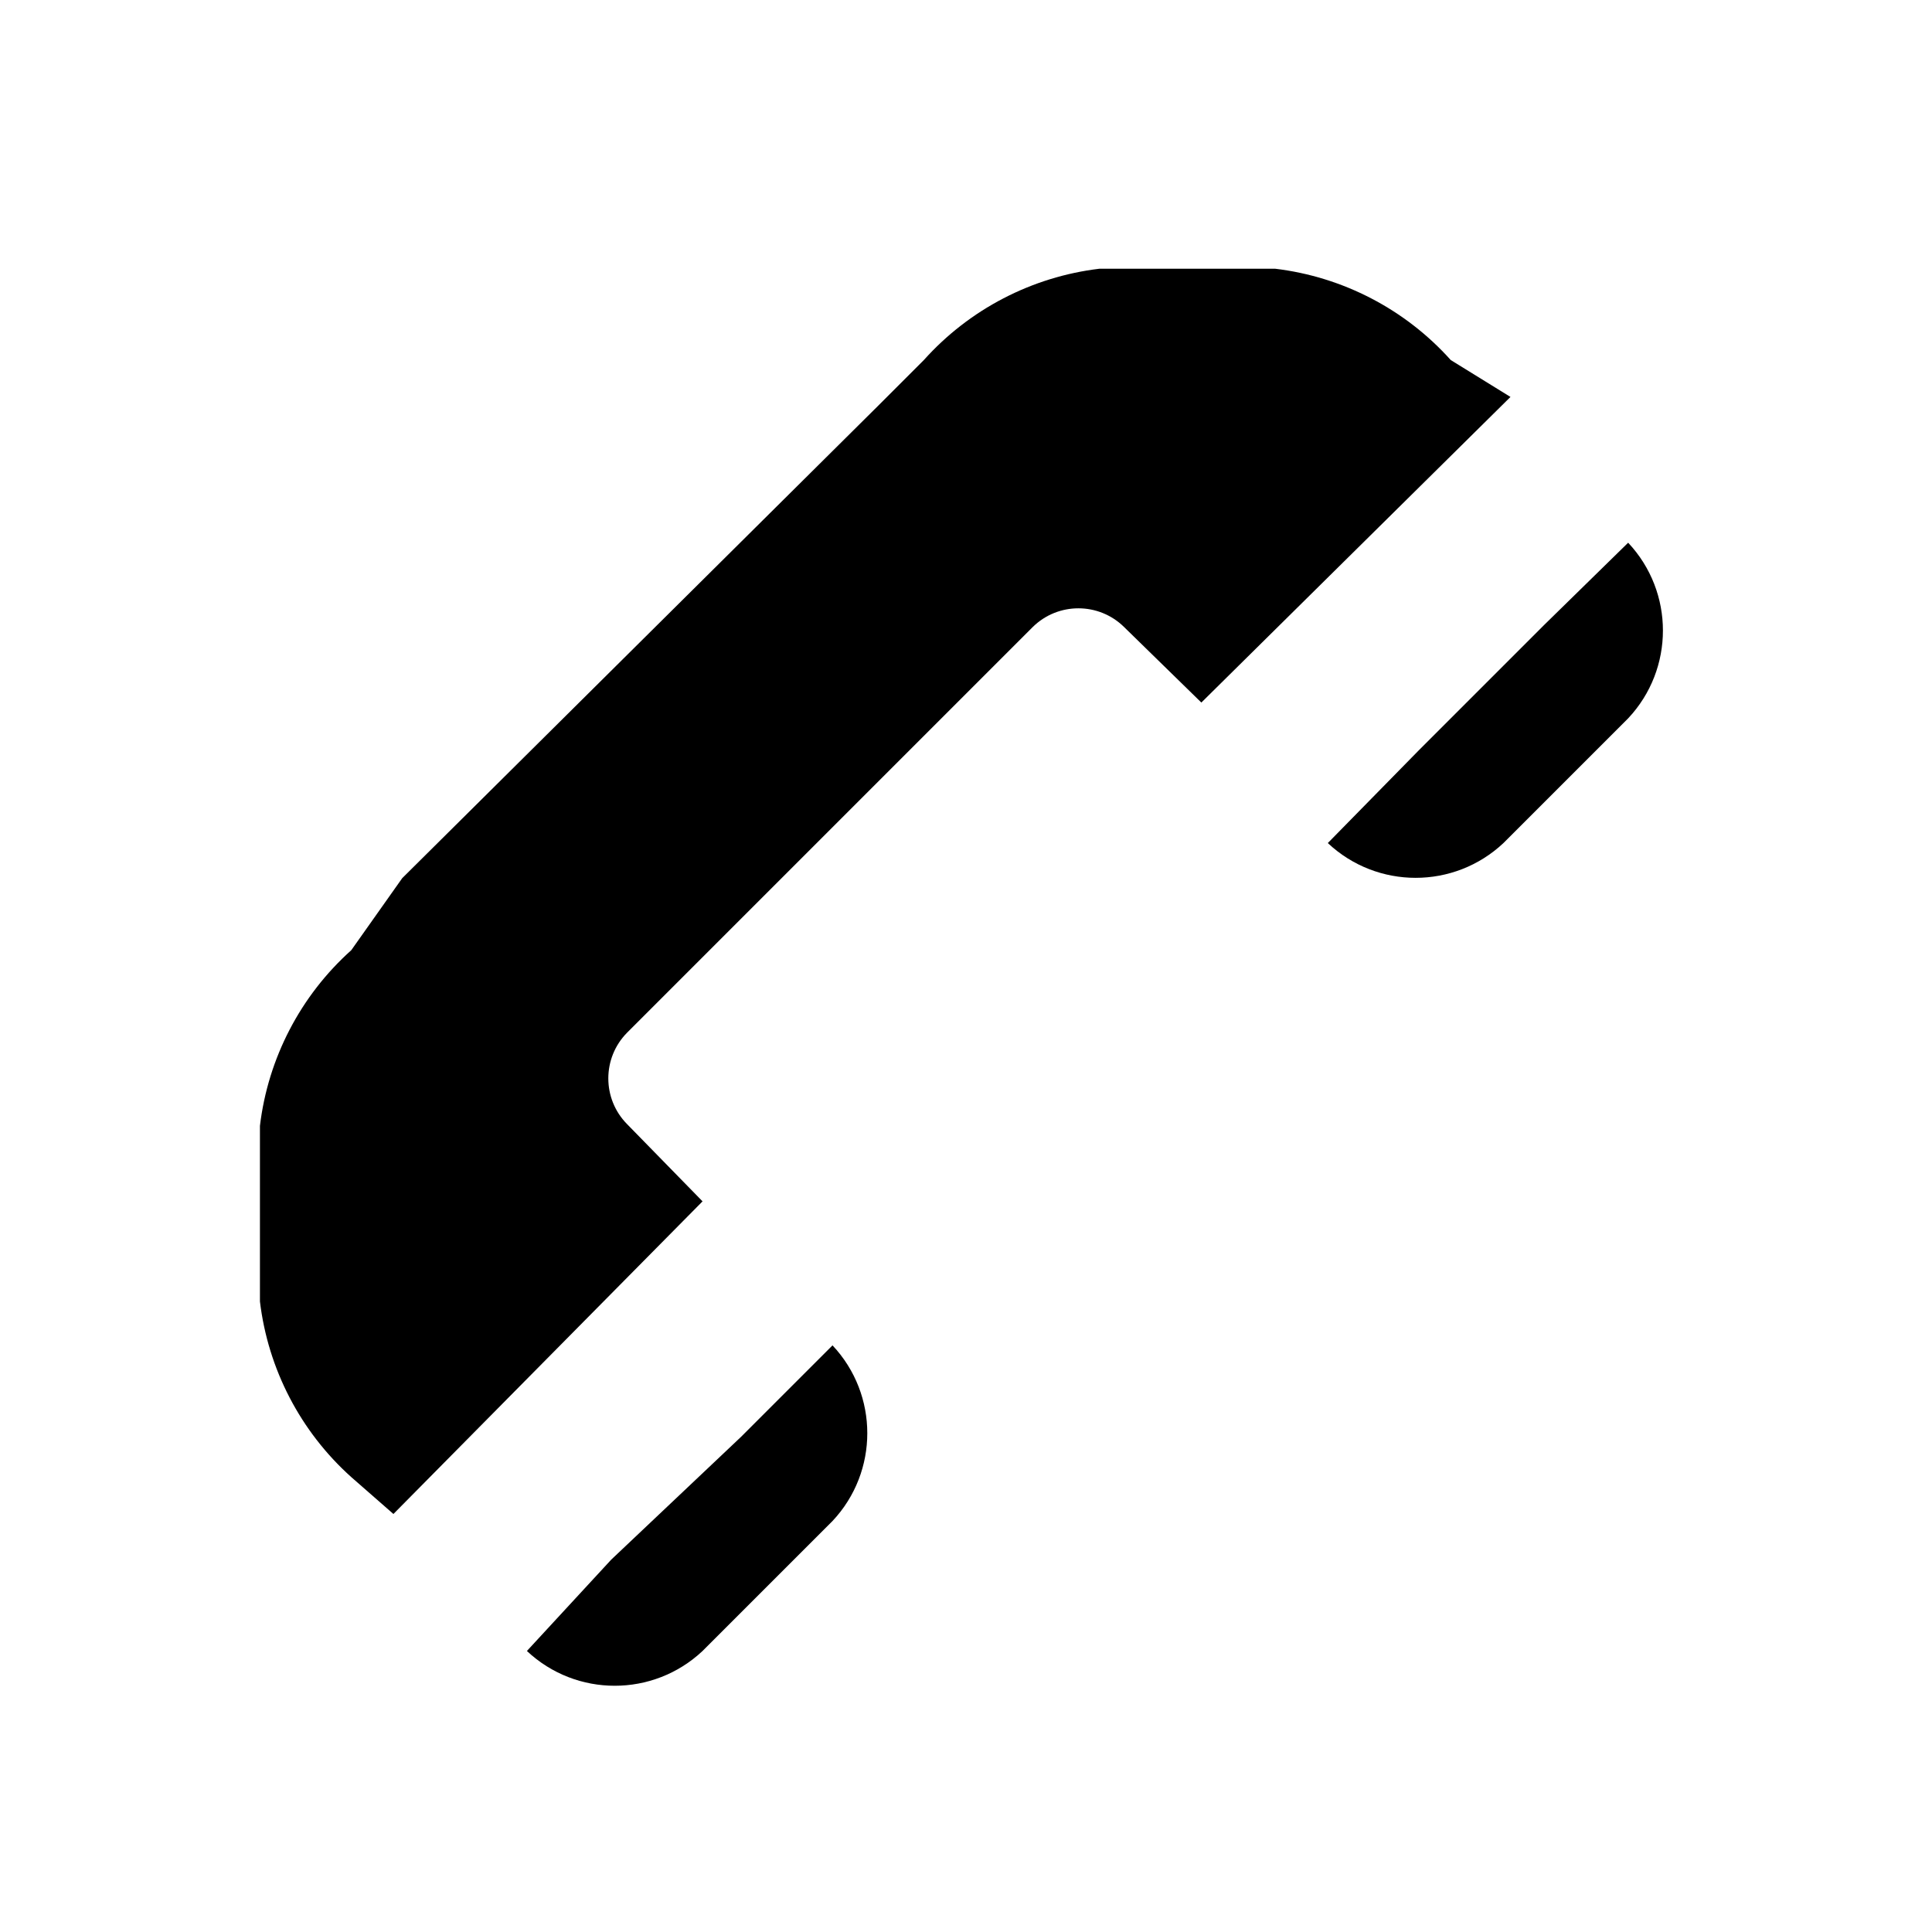
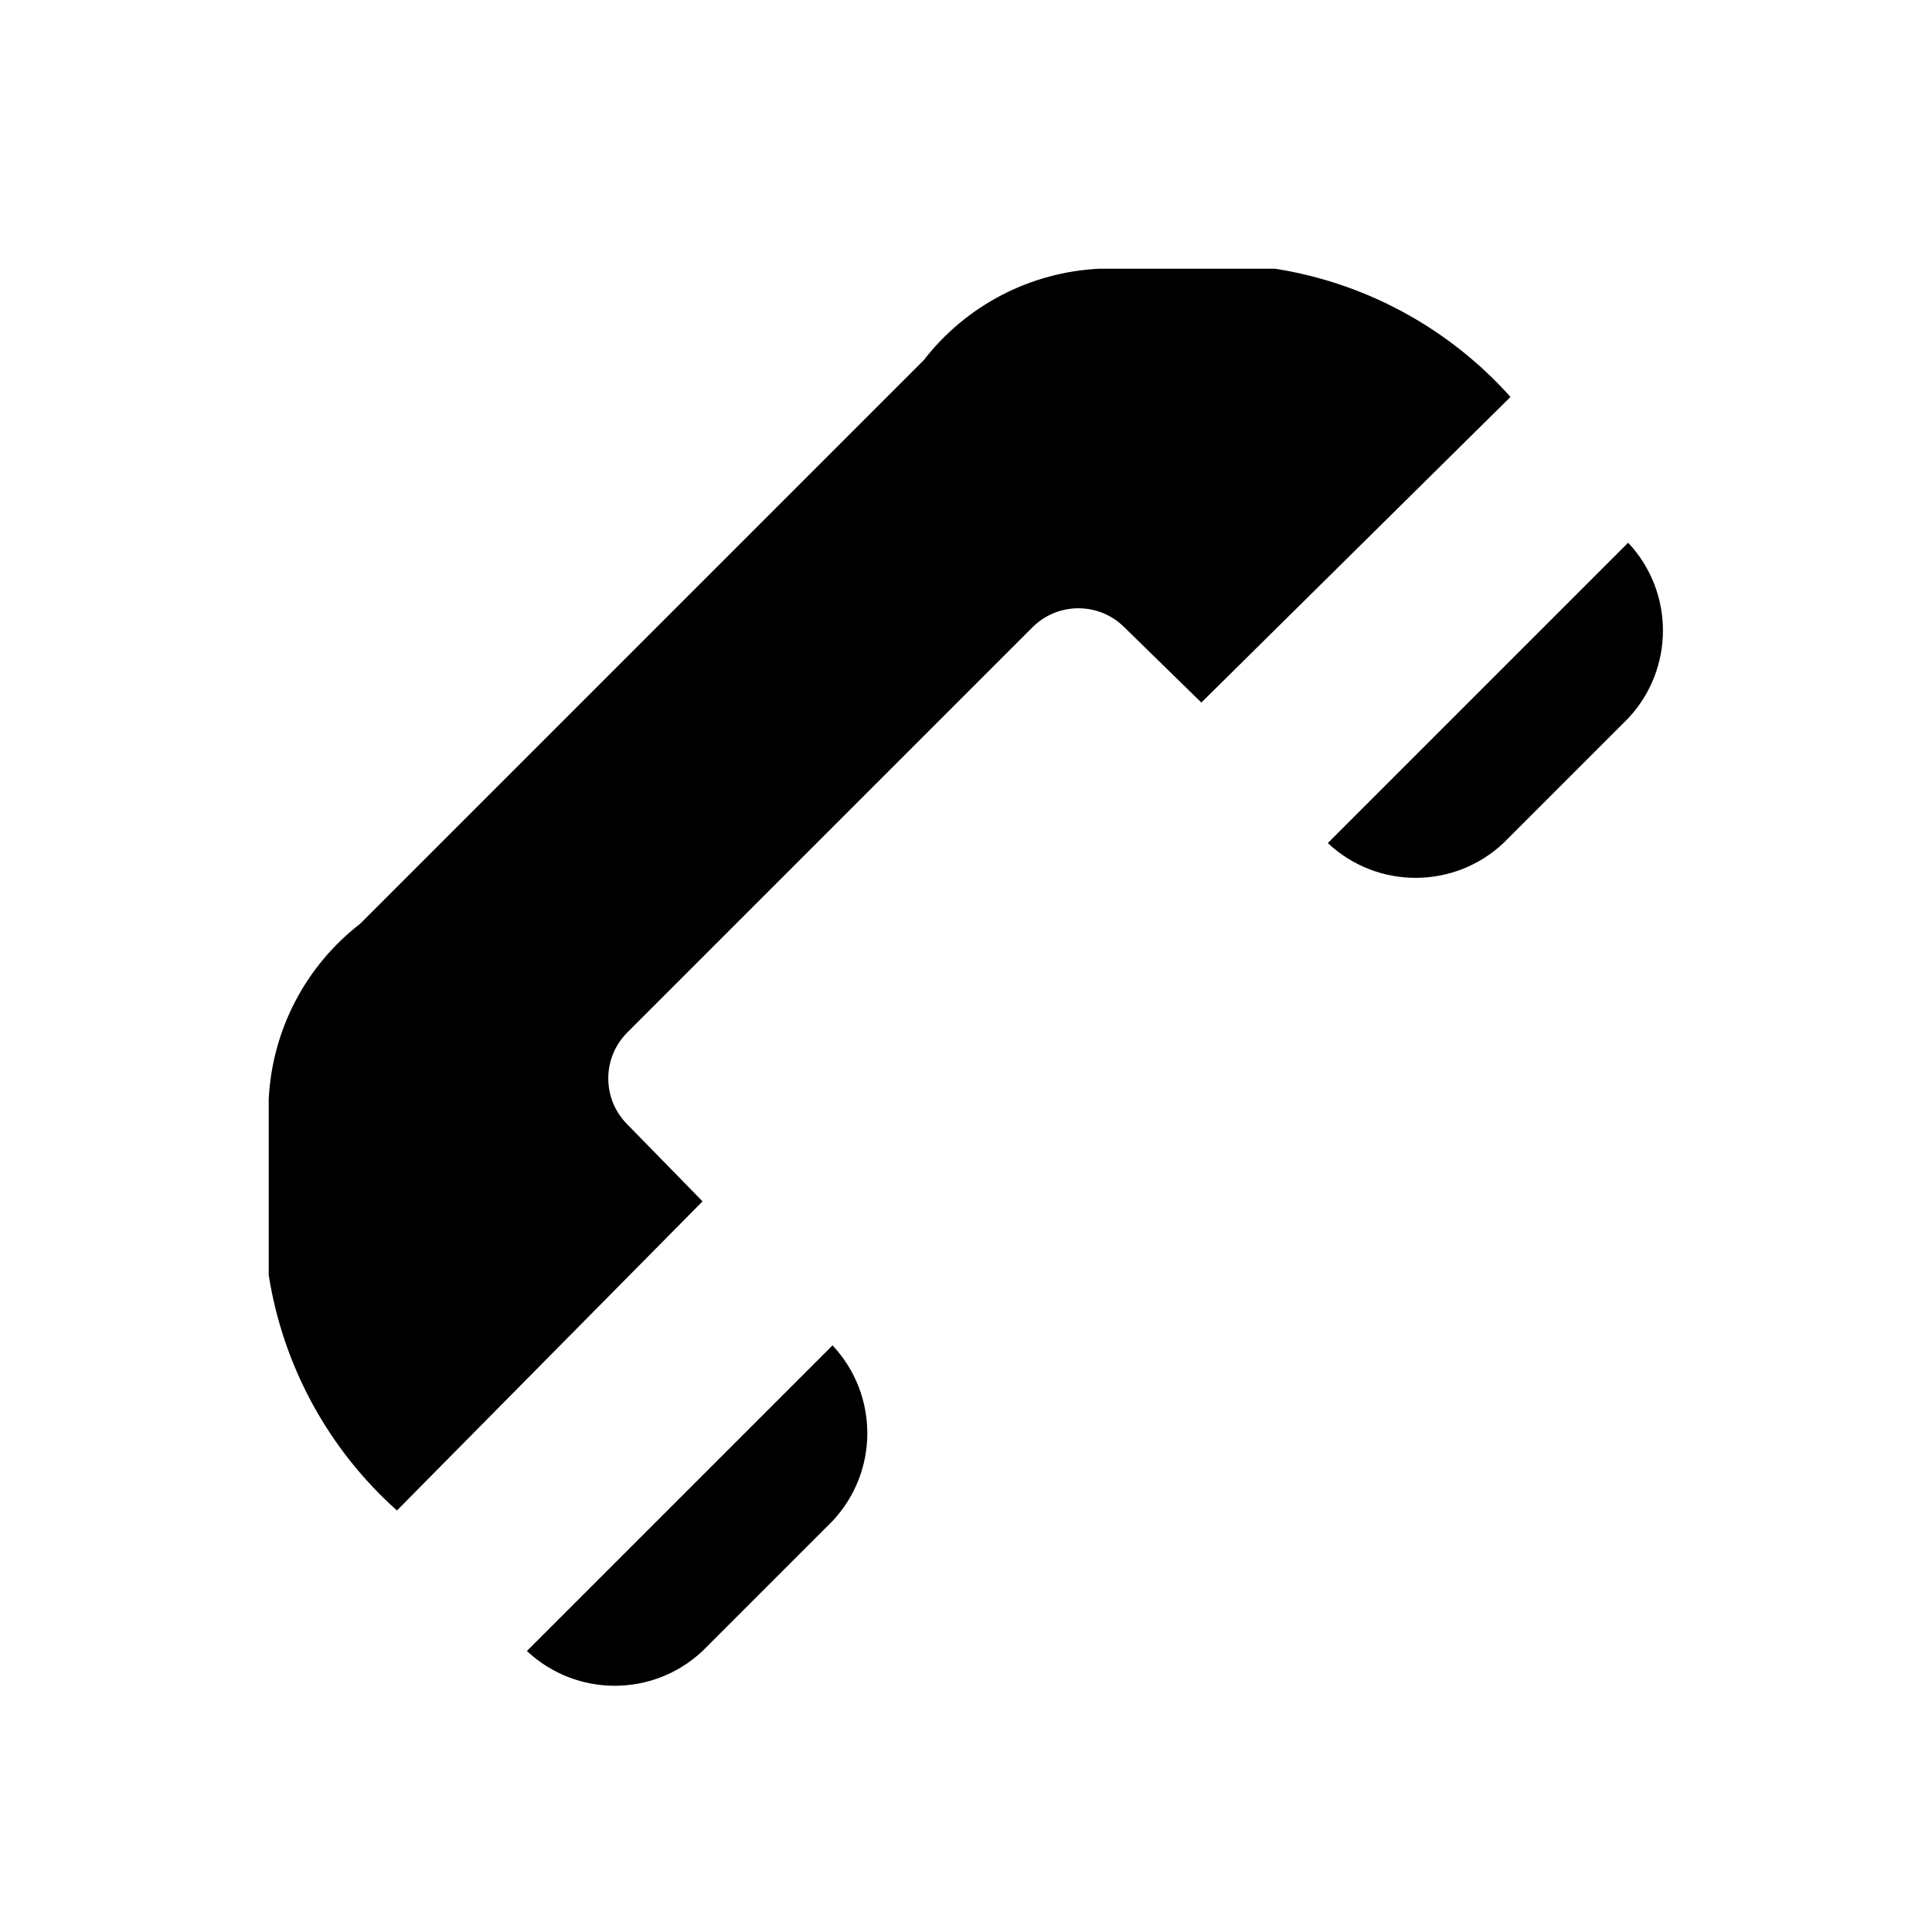
- <svg xmlns="http://www.w3.org/2000/svg" version="1.1" id="Layer_1" x="0px" y="0px" width="11px" height="11px" viewBox="0 0 11 11" style="enable-background:new 0 0 11 11;" xml:space="preserve">
-   <path d="M3.57,5.88c-0.142,0.144-0.142,0.376,0,0.52L4,6.84L2.24,8.62L2,8.41c-0.289-0.259-0.474-0.615-0.52-1v-1  c0.046-0.385,0.231-0.741,0.52-1L2.29,5L5,2.31l0.26-0.26c0.259-0.289,0.615-0.474,1-0.52h1  c0.385,0.046,0.741,0.231,1,0.52L8.6,2.26L6.84,4L6.4,3.57c-0.144-0.142-0.376-0.142-0.52,0L3.57,5.88z M3.48,8.88L3,9.4  c0.281,0.264,0.719,0.264,1,0l0.74-0.74c0.264-0.281,0.264-0.719,0-1L4.22,8.18L3.48,8.88z M8.79,3.56L8.08,4.27L7.56,4.8  c0.281,0.264,0.719,0.264,1,0l0.71-0.71c0.264-0.281,0.264-0.719,0-1L8.79,3.56z" />
+ <svg xmlns="http://www.w3.org/2000/svg" width="11" height="11" viewBox="0 0 11 11">
+   <path d="M3,9.4a0.73,0.73,0,0,0,1,0l0.74-.74a0.73,0.73,0,0,0,0-1ZM7.56,4.8a0.73,0.73,0,0,0,1,0l0.71-.71a0.73,0.73,0,0,0,0-1Z" />
+   <path d="M5.88,3.57L3.57,5.88a0.37,0.37,0,0,0,0,.52L4,6.84,2.26,8.6a2.27,2.27,0,0,1-.73-1.34v-1a1.345,1.345,0,0,1,.52-1L5.26,2.05a1.345,1.345,0,0,1,1-.52h1a2.27,2.27,0,0,1,1.34.73L6.84,4,6.4,3.57a0.37,0.37,0,0,0-.52,0" />
</svg>
